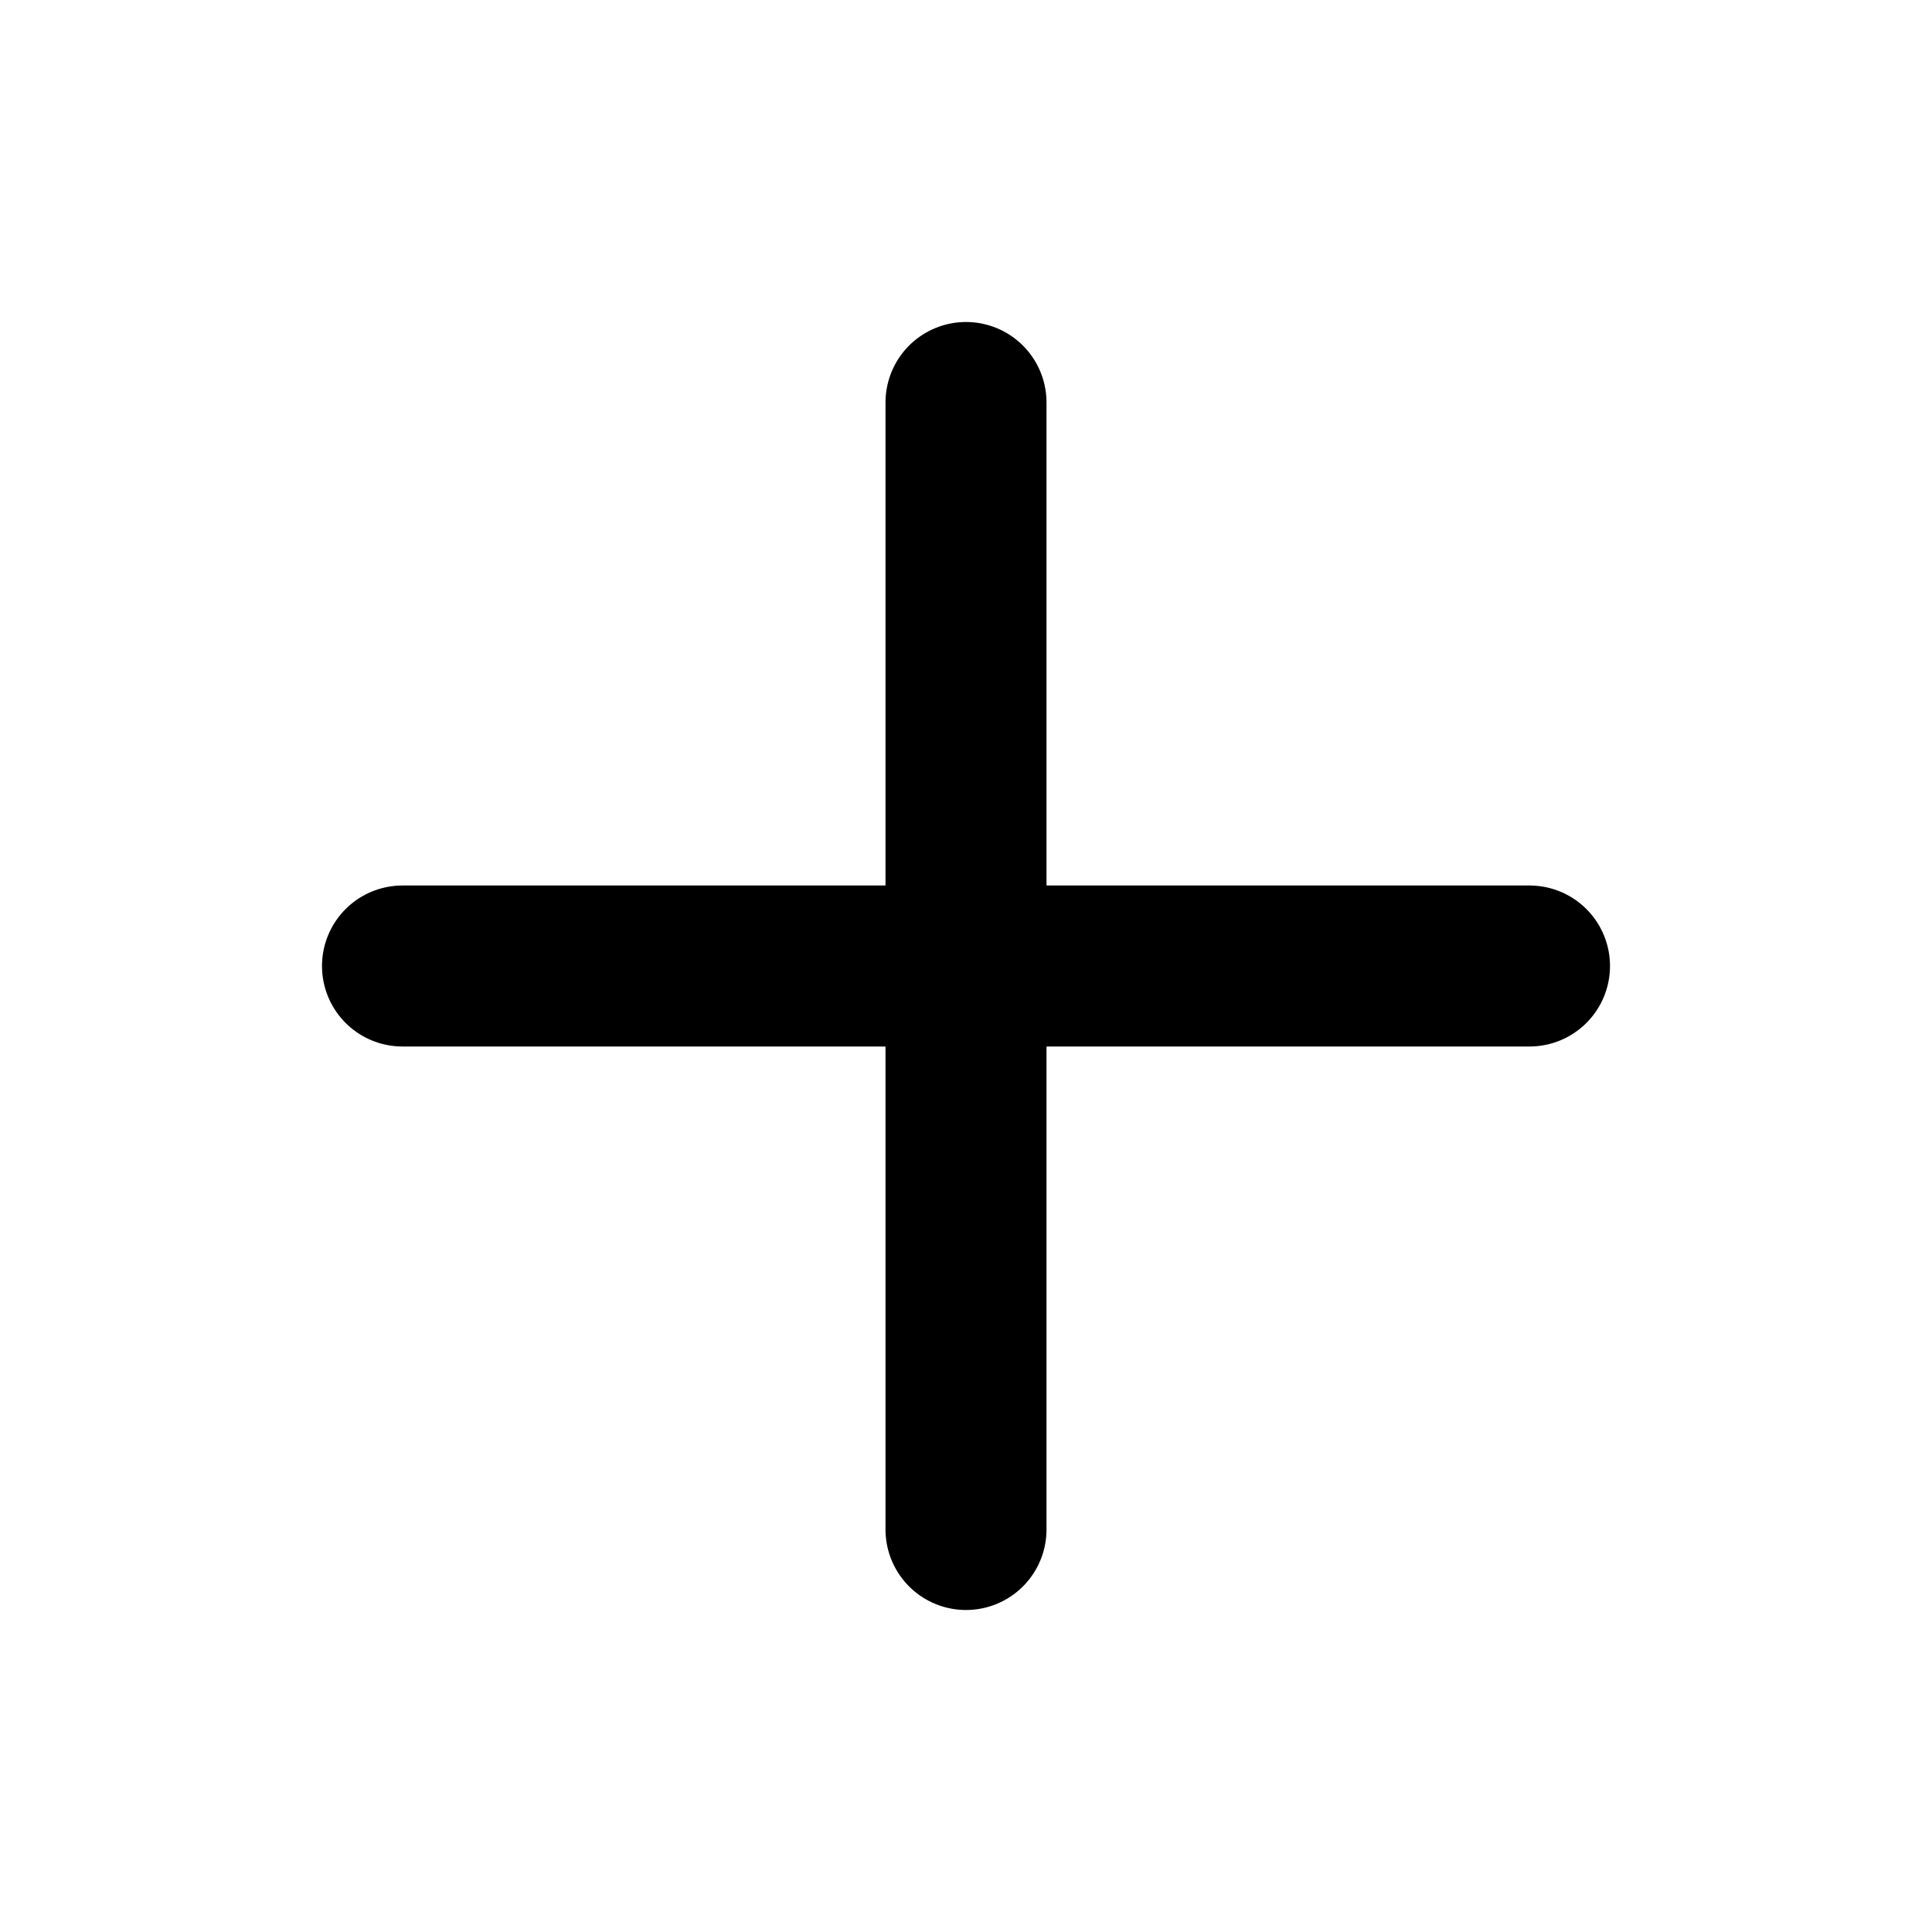
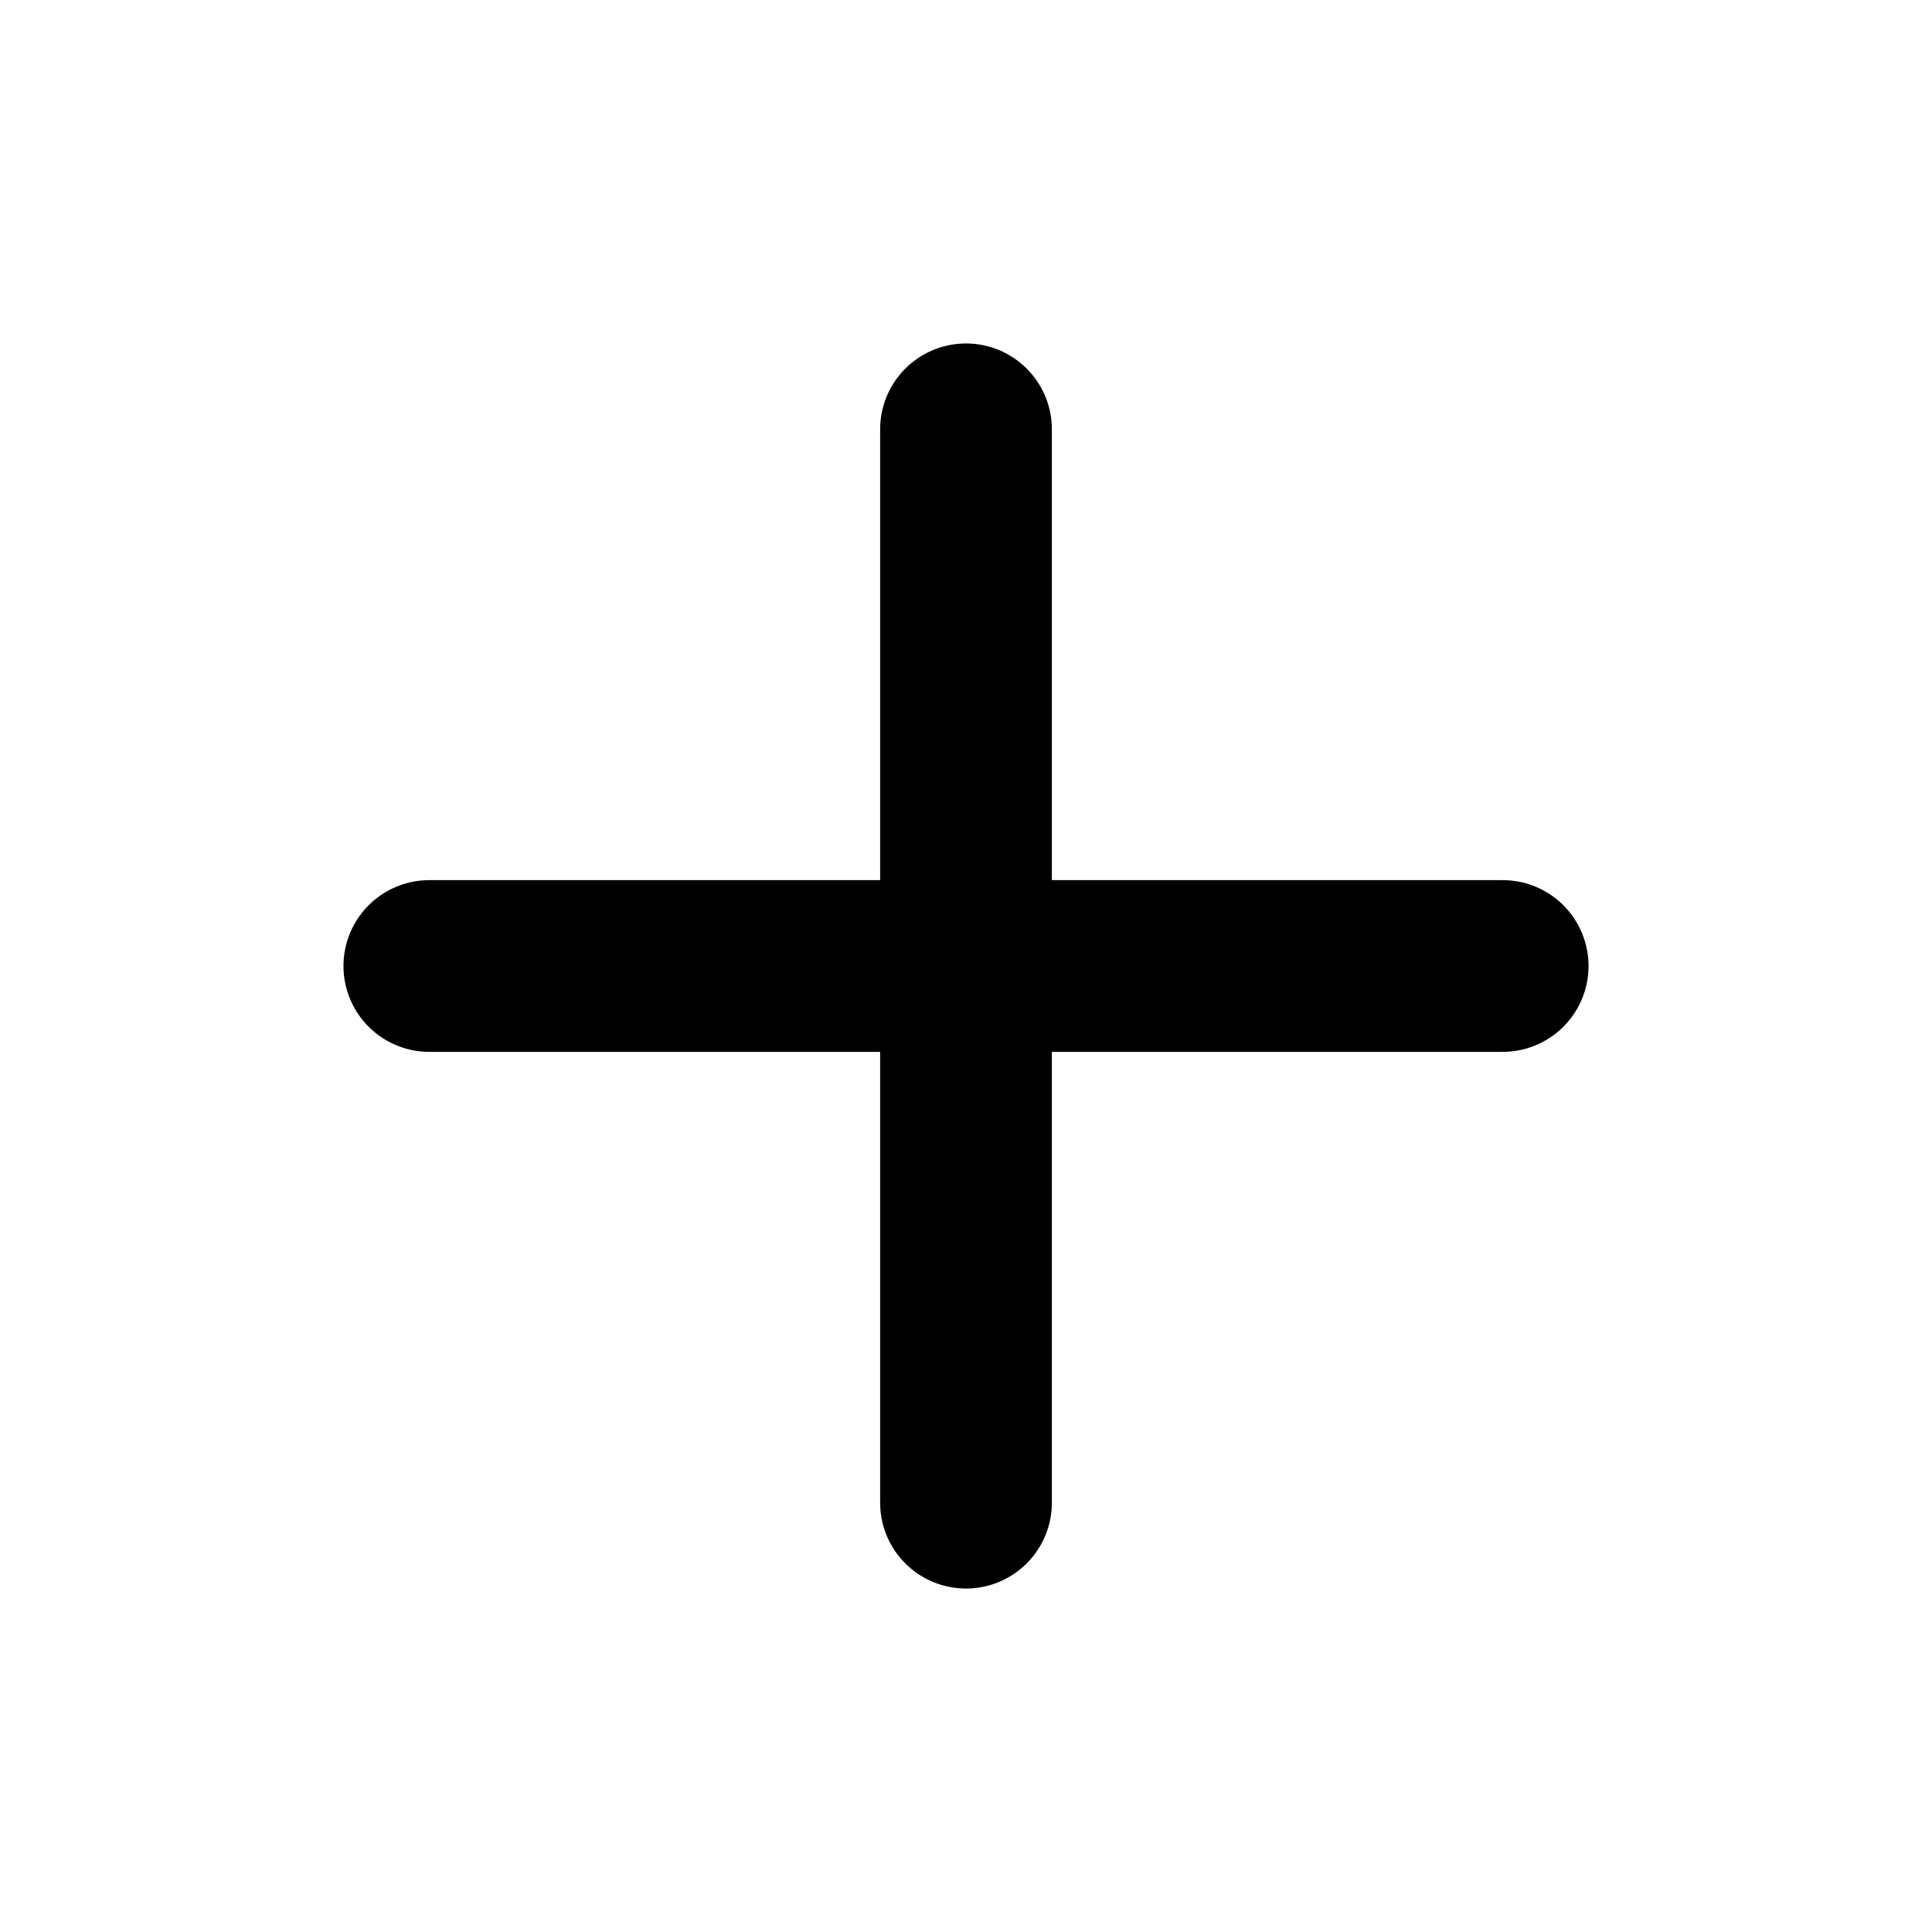
- <svg xmlns="http://www.w3.org/2000/svg" width="24" height="24" fill="none" viewBox="0 0 24 24">
-   <path stroke="currentColor" stroke-linecap="round" stroke-width="2" d="M12 5v14M5 12h14" />
+ <svg xmlns="http://www.w3.org/2000/svg" viewBox="0 0 18 18">
+   <path d="M9,4 L9,14 M4,9 L14,9" fill="none" stroke="#000" stroke-width="1.6" stroke-linecap="round" />
</svg>
